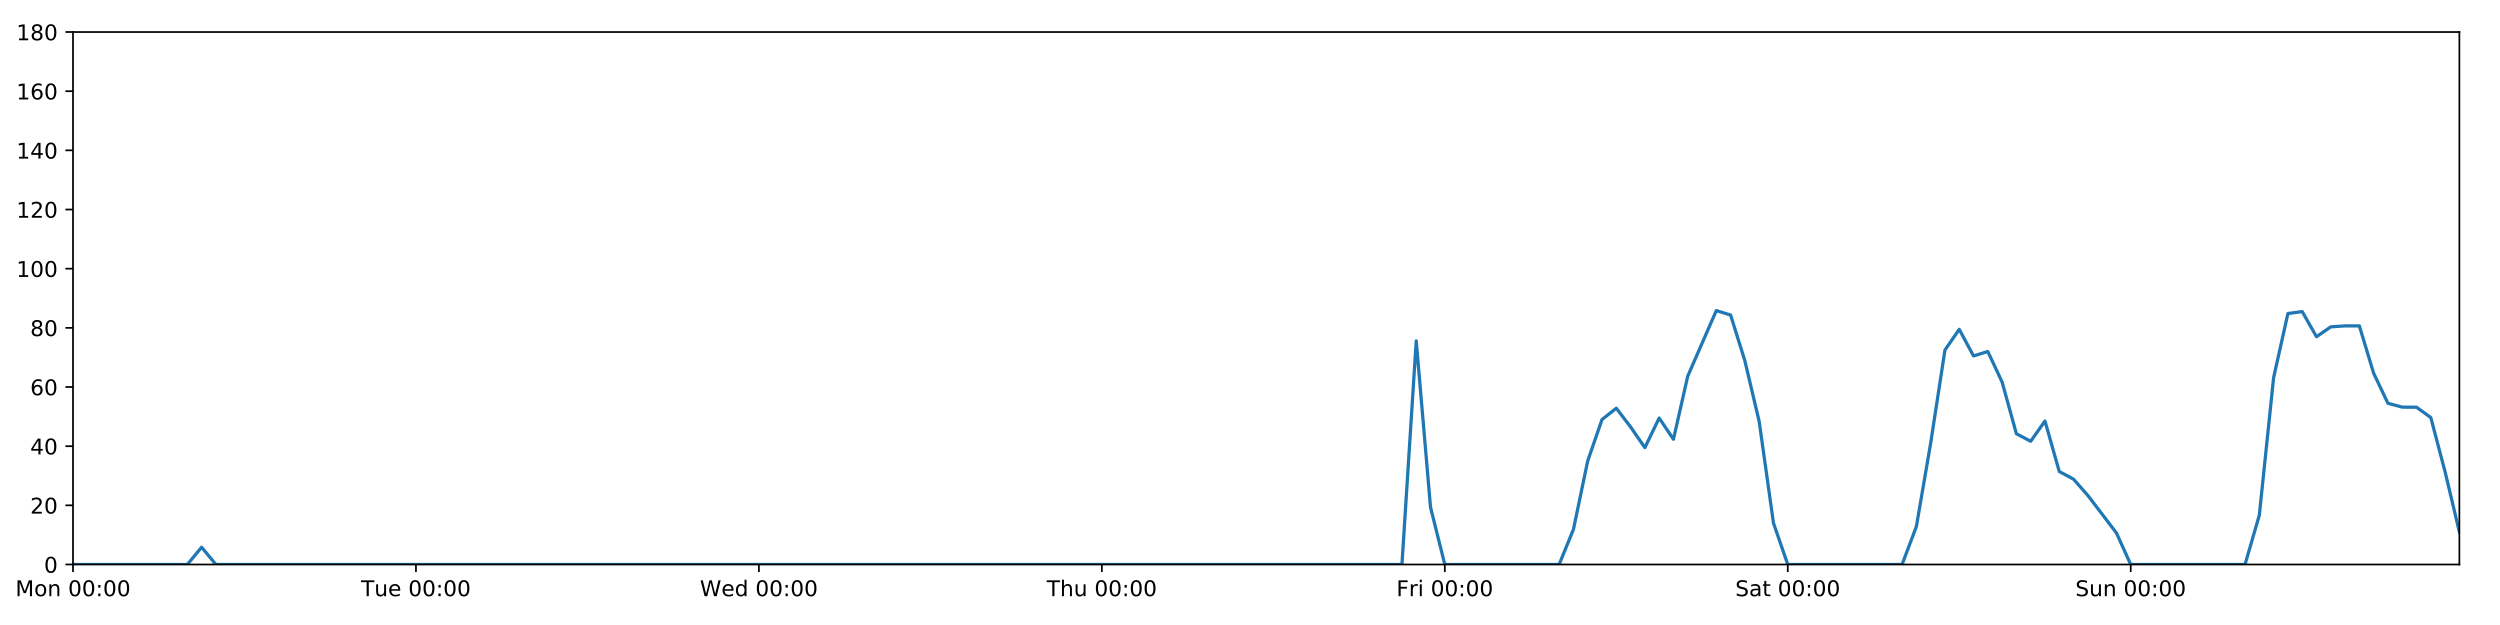
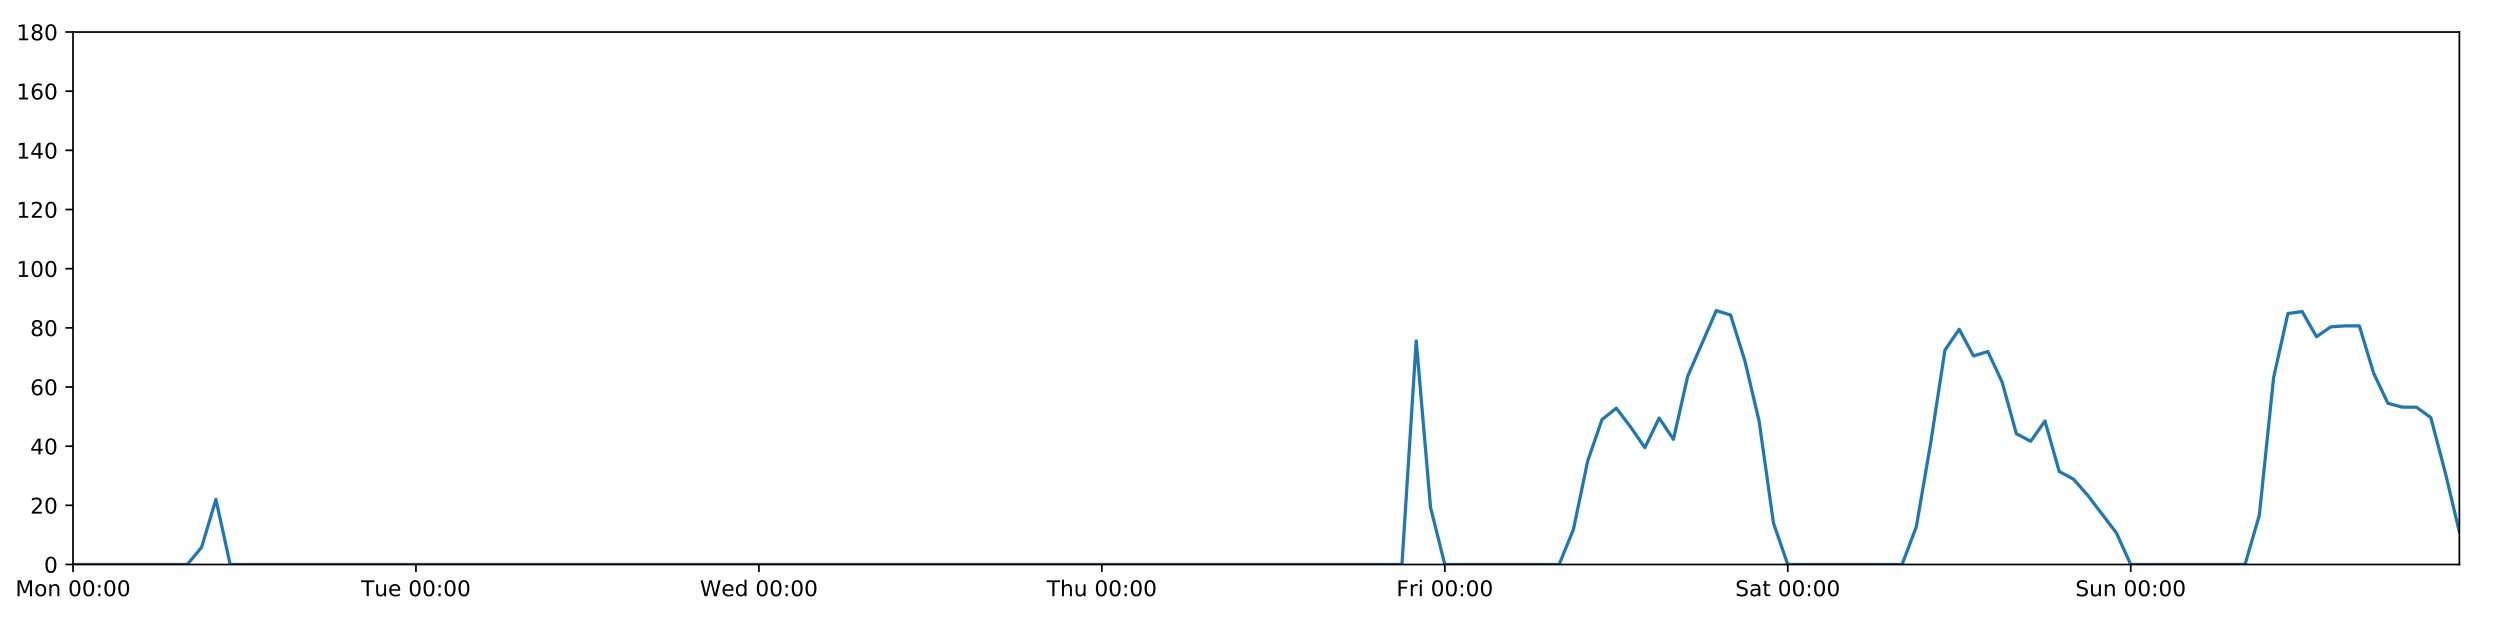
<svg xmlns="http://www.w3.org/2000/svg" xmlns:xlink="http://www.w3.org/1999/xlink" height="288pt" version="1.1" viewBox="0 0 1152 288" width="1152pt">
  <defs>
    <style type="text/css">
*{stroke-linecap:butt;stroke-linejoin:round;}
  </style>
  </defs>
  <g id="figure_1">
    <g id="patch_1">
      <path d="M 0 288  L 1152 288  L 1152 0  L 0 0  z " style="fill:#ffffff;" />
    </g>
    <g id="axes_1">
      <g id="patch_2">
        <path d="M 33.64 260.12  L 1133.28 260.12  L 1133.28 14.76  L 33.64 14.76  z " style="fill:#ffffff;" />
      </g>
      <g id="matplotlib.axis_1">
        <g id="xtick_1">
          <g id="line2d_1">
            <defs>
-               <path d="M 0 0  L 0 3.5  " id="m9844845a76" style="stroke:#000000;stroke-width:0.8;" />
-             </defs>
-             <g>
-               <use style="stroke:#000000;stroke-width:0.8;" x="33.64" xlink:href="#m9844845a76" y="260.12" />
+               <path d="M 0 0  L 0 3.5  " id="m5acb890448" style="stroke:#000000;stroke-width:0.8;" />
+             </defs>
+             <g>
+               <use style="stroke:#000000;stroke-width:0.8;" x="33.64" xlink:href="#m5acb890448" y="260.12" />
            </g>
          </g>
          <g id="text_1">
            <defs>
              <path d="M 9.812 72.906  L 24.516 72.906  L 43.109 23.297  L 61.812 72.906  L 76.516 72.906  L 76.516 0  L 66.891 0  L 66.891 64.016  L 48.094 14.016  L 38.188 14.016  L 19.391 64.016  L 19.391 0  L 9.812 0  z " id="DejaVuSans-77" />
              <path d="M 30.609 48.391  Q 23.391 48.391 19.188 42.75  Q 14.984 37.109 14.984 27.297  Q 14.984 17.484 19.156 11.844  Q 23.344 6.203 30.609 6.203  Q 37.797 6.203 41.984 11.859  Q 46.188 17.531 46.188 27.297  Q 46.188 37.016 41.984 42.703  Q 37.797 48.391 30.609 48.391  z M 30.609 56  Q 42.328 56 49.016 48.375  Q 55.719 40.766 55.719 27.297  Q 55.719 13.875 49.016 6.219  Q 42.328 -1.422 30.609 -1.422  Q 18.844 -1.422 12.172 6.219  Q 5.516 13.875 5.516 27.297  Q 5.516 40.766 12.172 48.375  Q 18.844 56 30.609 56  z " id="DejaVuSans-111" />
              <path d="M 54.891 33.016  L 54.891 0  L 45.906 0  L 45.906 32.719  Q 45.906 40.484 42.875 44.328  Q 39.844 48.188 33.797 48.188  Q 26.516 48.188 22.312 43.547  Q 18.109 38.922 18.109 30.906  L 18.109 0  L 9.078 0  L 9.078 54.688  L 18.109 54.688  L 18.109 46.188  Q 21.344 51.125 25.703 53.562  Q 30.078 56 35.797 56  Q 45.219 56 50.047 50.172  Q 54.891 44.344 54.891 33.016  z " id="DejaVuSans-110" />
              <path id="DejaVuSans-32" />
              <path d="M 31.781 66.406  Q 24.172 66.406 20.328 58.906  Q 16.5 51.422 16.5 36.375  Q 16.5 21.391 20.328 13.891  Q 24.172 6.391 31.781 6.391  Q 39.453 6.391 43.281 13.891  Q 47.125 21.391 47.125 36.375  Q 47.125 51.422 43.281 58.906  Q 39.453 66.406 31.781 66.406  z M 31.781 74.219  Q 44.047 74.219 50.516 64.516  Q 56.984 54.828 56.984 36.375  Q 56.984 17.969 50.516 8.266  Q 44.047 -1.422 31.781 -1.422  Q 19.531 -1.422 13.062 8.266  Q 6.594 17.969 6.594 36.375  Q 6.594 54.828 13.062 64.516  Q 19.531 74.219 31.781 74.219  z " id="DejaVuSans-48" />
              <path d="M 11.719 12.406  L 22.016 12.406  L 22.016 0  L 11.719 0  z M 11.719 51.703  L 22.016 51.703  L 22.016 39.312  L 11.719 39.312  z " id="DejaVuSans-58" />
            </defs>
            <g transform="translate(7.099375 274.7184)scale(0.1 -0.1)">
              <use xlink:href="#DejaVuSans-77" />
              <use x="86.279" xlink:href="#DejaVuSans-111" />
              <use x="147.461" xlink:href="#DejaVuSans-110" />
              <use x="210.84" xlink:href="#DejaVuSans-32" />
              <use x="242.627" xlink:href="#DejaVuSans-48" />
              <use x="306.25" xlink:href="#DejaVuSans-48" />
              <use x="369.873" xlink:href="#DejaVuSans-58" />
              <use x="403.564" xlink:href="#DejaVuSans-48" />
              <use x="467.188" xlink:href="#DejaVuSans-48" />
            </g>
          </g>
        </g>
        <g id="xtick_2">
          <g id="line2d_2">
            <g>
-               <use style="stroke:#000000;stroke-width:0.8;" x="191.672" xlink:href="#m9844845a76" y="260.12" />
+               <use style="stroke:#000000;stroke-width:0.8;" x="191.672" xlink:href="#m5acb890448" y="260.12" />
            </g>
          </g>
          <g id="text_2">
            <defs>
              <path d="M -0.297 72.906  L 61.375 72.906  L 61.375 64.594  L 35.5 64.594  L 35.5 0  L 25.594 0  L 25.594 64.594  L -0.297 64.594  z " id="DejaVuSans-84" />
              <path d="M 8.5 21.578  L 8.5 54.688  L 17.484 54.688  L 17.484 21.922  Q 17.484 14.156 20.5 10.266  Q 23.531 6.391 29.594 6.391  Q 36.859 6.391 41.078 11.031  Q 45.312 15.672 45.312 23.688  L 45.312 54.688  L 54.297 54.688  L 54.297 0  L 45.312 0  L 45.312 8.406  Q 42.047 3.422 37.719 1  Q 33.406 -1.422 27.688 -1.422  Q 18.266 -1.422 13.375 4.438  Q 8.5 10.297 8.5 21.578  z M 31.109 56  z " id="DejaVuSans-117" />
              <path d="M 56.203 29.594  L 56.203 25.203  L 14.891 25.203  Q 15.484 15.922 20.484 11.062  Q 25.484 6.203 34.422 6.203  Q 39.594 6.203 44.453 7.469  Q 49.312 8.734 54.109 11.281  L 54.109 2.781  Q 49.266 0.734 44.188 -0.344  Q 39.109 -1.422 33.891 -1.422  Q 20.797 -1.422 13.156 6.188  Q 5.516 13.812 5.516 26.812  Q 5.516 40.234 12.766 48.109  Q 20.016 56 32.328 56  Q 43.359 56 49.781 48.891  Q 56.203 41.797 56.203 29.594  z M 47.219 32.234  Q 47.125 39.594 43.094 43.984  Q 39.062 48.391 32.422 48.391  Q 24.906 48.391 20.391 44.141  Q 15.875 39.891 15.188 32.172  z " id="DejaVuSans-101" />
            </defs>
            <g transform="translate(166.3862 274.7184)scale(0.1 -0.1)">
              <use xlink:href="#DejaVuSans-84" />
              <use x="60.85" xlink:href="#DejaVuSans-117" />
              <use x="124.229" xlink:href="#DejaVuSans-101" />
              <use x="185.752" xlink:href="#DejaVuSans-32" />
              <use x="217.539" xlink:href="#DejaVuSans-48" />
              <use x="281.162" xlink:href="#DejaVuSans-48" />
              <use x="344.785" xlink:href="#DejaVuSans-58" />
              <use x="378.477" xlink:href="#DejaVuSans-48" />
              <use x="442.1" xlink:href="#DejaVuSans-48" />
            </g>
          </g>
        </g>
        <g id="xtick_3">
          <g id="line2d_3">
            <g>
-               <use style="stroke:#000000;stroke-width:0.8;" x="349.704" xlink:href="#m9844845a76" y="260.12" />
+               <use style="stroke:#000000;stroke-width:0.8;" x="349.704" xlink:href="#m5acb890448" y="260.12" />
            </g>
          </g>
          <g id="text_3">
            <defs>
              <path d="M 3.328 72.906  L 13.281 72.906  L 28.609 11.281  L 43.891 72.906  L 54.984 72.906  L 70.312 11.281  L 85.594 72.906  L 95.609 72.906  L 77.297 0  L 64.891 0  L 49.516 63.281  L 33.984 0  L 21.578 0  z " id="DejaVuSans-87" />
              <path d="M 45.406 46.391  L 45.406 75.984  L 54.391 75.984  L 54.391 0  L 45.406 0  L 45.406 8.203  Q 42.578 3.328 38.25 0.953  Q 33.938 -1.422 27.875 -1.422  Q 17.969 -1.422 11.734 6.484  Q 5.516 14.406 5.516 27.297  Q 5.516 40.188 11.734 48.094  Q 17.969 56 27.875 56  Q 33.938 56 38.25 53.625  Q 42.578 51.266 45.406 46.391  z M 14.797 27.297  Q 14.797 17.391 18.875 11.75  Q 22.953 6.109 30.078 6.109  Q 37.203 6.109 41.297 11.75  Q 45.406 17.391 45.406 27.297  Q 45.406 37.203 41.297 42.844  Q 37.203 48.484 30.078 48.484  Q 22.953 48.484 18.875 42.844  Q 14.797 37.203 14.797 27.297  z " id="DejaVuSans-100" />
            </defs>
            <g transform="translate(322.5151 274.7184)scale(0.1 -0.1)">
              <use xlink:href="#DejaVuSans-87" />
              <use x="98.799" xlink:href="#DejaVuSans-101" />
              <use x="160.322" xlink:href="#DejaVuSans-100" />
              <use x="223.799" xlink:href="#DejaVuSans-32" />
              <use x="255.586" xlink:href="#DejaVuSans-48" />
              <use x="319.209" xlink:href="#DejaVuSans-48" />
              <use x="382.832" xlink:href="#DejaVuSans-58" />
              <use x="416.523" xlink:href="#DejaVuSans-48" />
              <use x="480.146" xlink:href="#DejaVuSans-48" />
            </g>
          </g>
        </g>
        <g id="xtick_4">
          <g id="line2d_4">
            <g>
-               <use style="stroke:#000000;stroke-width:0.8;" x="507.736" xlink:href="#m9844845a76" y="260.12" />
+               <use style="stroke:#000000;stroke-width:0.8;" x="507.736" xlink:href="#m5acb890448" y="260.12" />
            </g>
          </g>
          <g id="text_4">
            <defs>
              <path d="M 54.891 33.016  L 54.891 0  L 45.906 0  L 45.906 32.719  Q 45.906 40.484 42.875 44.328  Q 39.844 48.188 33.797 48.188  Q 26.516 48.188 22.312 43.547  Q 18.109 38.922 18.109 30.906  L 18.109 0  L 9.078 0  L 9.078 75.984  L 18.109 75.984  L 18.109 46.188  Q 21.344 51.125 25.703 53.562  Q 30.078 56 35.797 56  Q 45.219 56 50.047 50.172  Q 54.891 44.344 54.891 33.016  z " id="DejaVuSans-104" />
            </defs>
            <g transform="translate(482.3464 274.7184)scale(0.1 -0.1)">
              <use xlink:href="#DejaVuSans-84" />
              <use x="61.084" xlink:href="#DejaVuSans-104" />
              <use x="124.463" xlink:href="#DejaVuSans-117" />
              <use x="187.842" xlink:href="#DejaVuSans-32" />
              <use x="219.629" xlink:href="#DejaVuSans-48" />
              <use x="283.252" xlink:href="#DejaVuSans-48" />
              <use x="346.875" xlink:href="#DejaVuSans-58" />
              <use x="380.566" xlink:href="#DejaVuSans-48" />
              <use x="444.189" xlink:href="#DejaVuSans-48" />
            </g>
          </g>
        </g>
        <g id="xtick_5">
          <g id="line2d_5">
            <g>
-               <use style="stroke:#000000;stroke-width:0.8;" x="665.768" xlink:href="#m9844845a76" y="260.12" />
+               <use style="stroke:#000000;stroke-width:0.8;" x="665.768" xlink:href="#m5acb890448" y="260.12" />
            </g>
          </g>
          <g id="text_5">
            <defs>
              <path d="M 9.812 72.906  L 51.703 72.906  L 51.703 64.594  L 19.672 64.594  L 19.672 43.109  L 48.578 43.109  L 48.578 34.812  L 19.672 34.812  L 19.672 0  L 9.812 0  z " id="DejaVuSans-70" />
              <path d="M 41.109 46.297  Q 39.594 47.172 37.812 47.578  Q 36.031 48 33.891 48  Q 26.266 48 22.188 43.047  Q 18.109 38.094 18.109 28.812  L 18.109 0  L 9.078 0  L 9.078 54.688  L 18.109 54.688  L 18.109 46.188  Q 20.953 51.172 25.484 53.578  Q 30.031 56 36.531 56  Q 37.453 56 38.578 55.875  Q 39.703 55.766 41.062 55.516  z " id="DejaVuSans-114" />
              <path d="M 9.422 54.688  L 18.406 54.688  L 18.406 0  L 9.422 0  z M 9.422 75.984  L 18.406 75.984  L 18.406 64.594  L 9.422 64.594  z " id="DejaVuSans-105" />
            </defs>
            <g transform="translate(643.4551 274.7184)scale(0.1 -0.1)">
              <use xlink:href="#DejaVuSans-70" />
              <use x="57.41" xlink:href="#DejaVuSans-114" />
              <use x="98.523" xlink:href="#DejaVuSans-105" />
              <use x="126.307" xlink:href="#DejaVuSans-32" />
              <use x="158.094" xlink:href="#DejaVuSans-48" />
              <use x="221.717" xlink:href="#DejaVuSans-48" />
              <use x="285.34" xlink:href="#DejaVuSans-58" />
              <use x="319.031" xlink:href="#DejaVuSans-48" />
              <use x="382.654" xlink:href="#DejaVuSans-48" />
            </g>
          </g>
        </g>
        <g id="xtick_6">
          <g id="line2d_6">
            <g>
-               <use style="stroke:#000000;stroke-width:0.8;" x="823.8" xlink:href="#m9844845a76" y="260.12" />
+               <use style="stroke:#000000;stroke-width:0.8;" x="823.8" xlink:href="#m5acb890448" y="260.12" />
            </g>
          </g>
          <g id="text_6">
            <defs>
              <path d="M 53.516 70.516  L 53.516 60.891  Q 47.906 63.578 42.922 64.891  Q 37.938 66.219 33.297 66.219  Q 25.25 66.219 20.875 63.094  Q 16.5 59.969 16.5 54.203  Q 16.5 49.359 19.406 46.891  Q 22.312 44.438 30.422 42.922  L 36.375 41.703  Q 47.406 39.594 52.656 34.297  Q 57.906 29 57.906 20.125  Q 57.906 9.516 50.797 4.047  Q 43.703 -1.422 29.984 -1.422  Q 24.812 -1.422 18.969 -0.25  Q 13.141 0.922 6.891 3.219  L 6.891 13.375  Q 12.891 10.016 18.656 8.297  Q 24.422 6.594 29.984 6.594  Q 38.422 6.594 43.016 9.906  Q 47.609 13.234 47.609 19.391  Q 47.609 24.75 44.312 27.781  Q 41.016 30.812 33.5 32.328  L 27.484 33.5  Q 16.453 35.688 11.516 40.375  Q 6.594 45.062 6.594 53.422  Q 6.594 63.094 13.406 68.656  Q 20.219 74.219 32.172 74.219  Q 37.312 74.219 42.625 73.281  Q 47.953 72.359 53.516 70.516  z " id="DejaVuSans-83" />
              <path d="M 34.281 27.484  Q 23.391 27.484 19.188 25  Q 14.984 22.516 14.984 16.5  Q 14.984 11.719 18.141 8.906  Q 21.297 6.109 26.703 6.109  Q 34.188 6.109 38.703 11.406  Q 43.219 16.703 43.219 25.484  L 43.219 27.484  z M 52.203 31.203  L 52.203 0  L 43.219 0  L 43.219 8.297  Q 40.141 3.328 35.547 0.953  Q 30.953 -1.422 24.312 -1.422  Q 15.922 -1.422 10.953 3.297  Q 6 8.016 6 15.922  Q 6 25.141 12.172 29.828  Q 18.359 34.516 30.609 34.516  L 43.219 34.516  L 43.219 35.406  Q 43.219 41.609 39.141 45  Q 35.062 48.391 27.688 48.391  Q 23 48.391 18.547 47.266  Q 14.109 46.141 10.016 43.891  L 10.016 52.203  Q 14.938 54.109 19.578 55.047  Q 24.219 56 28.609 56  Q 40.484 56 46.344 49.844  Q 52.203 43.703 52.203 31.203  z " id="DejaVuSans-97" />
              <path d="M 18.312 70.219  L 18.312 54.688  L 36.812 54.688  L 36.812 47.703  L 18.312 47.703  L 18.312 18.016  Q 18.312 11.328 20.141 9.422  Q 21.969 7.516 27.594 7.516  L 36.812 7.516  L 36.812 0  L 27.594 0  Q 17.188 0 13.234 3.875  Q 9.281 7.766 9.281 18.016  L 9.281 47.703  L 2.688 47.703  L 2.688 54.688  L 9.281 54.688  L 9.281 70.219  z " id="DejaVuSans-116" />
            </defs>
            <g transform="translate(799.6036 274.7184)scale(0.1 -0.1)">
              <use xlink:href="#DejaVuSans-83" />
              <use x="63.477" xlink:href="#DejaVuSans-97" />
              <use x="124.756" xlink:href="#DejaVuSans-116" />
              <use x="163.965" xlink:href="#DejaVuSans-32" />
              <use x="195.752" xlink:href="#DejaVuSans-48" />
              <use x="259.375" xlink:href="#DejaVuSans-48" />
              <use x="322.998" xlink:href="#DejaVuSans-58" />
              <use x="356.689" xlink:href="#DejaVuSans-48" />
              <use x="420.312" xlink:href="#DejaVuSans-48" />
            </g>
          </g>
        </g>
        <g id="xtick_7">
          <g id="line2d_7">
            <g>
-               <use style="stroke:#000000;stroke-width:0.8;" x="981.833" xlink:href="#m9844845a76" y="260.12" />
+               <use style="stroke:#000000;stroke-width:0.8;" x="981.833" xlink:href="#m5acb890448" y="260.12" />
            </g>
          </g>
          <g id="text_7">
            <g transform="translate(956.3224 274.7184)scale(0.1 -0.1)">
              <use xlink:href="#DejaVuSans-83" />
              <use x="63.477" xlink:href="#DejaVuSans-117" />
              <use x="126.855" xlink:href="#DejaVuSans-110" />
              <use x="190.234" xlink:href="#DejaVuSans-32" />
              <use x="222.021" xlink:href="#DejaVuSans-48" />
              <use x="285.645" xlink:href="#DejaVuSans-48" />
              <use x="349.268" xlink:href="#DejaVuSans-58" />
              <use x="382.959" xlink:href="#DejaVuSans-48" />
              <use x="446.582" xlink:href="#DejaVuSans-48" />
            </g>
          </g>
        </g>
      </g>
      <g id="matplotlib.axis_2">
        <g id="ytick_1">
          <g id="line2d_8">
            <defs>
-               <path d="M 0 0  L -3.5 0  " id="m527ae6c52d" style="stroke:#000000;stroke-width:0.8;" />
-             </defs>
-             <g>
-               <use style="stroke:#000000;stroke-width:0.8;" x="33.64" xlink:href="#m527ae6c52d" y="260.12" />
+               <path d="M 0 0  L -3.5 0  " id="m8364543ffb" style="stroke:#000000;stroke-width:0.8;" />
+             </defs>
+             <g>
+               <use style="stroke:#000000;stroke-width:0.8;" x="33.64" xlink:href="#m8364543ffb" y="260.12" />
            </g>
          </g>
          <g id="text_8">
            <g transform="translate(20.2775 263.9192)scale(0.1 -0.1)">
              <use xlink:href="#DejaVuSans-48" />
            </g>
          </g>
        </g>
        <g id="ytick_2">
          <g id="line2d_9">
            <g>
-               <use style="stroke:#000000;stroke-width:0.8;" x="33.64" xlink:href="#m527ae6c52d" y="232.858" />
+               <use style="stroke:#000000;stroke-width:0.8;" x="33.64" xlink:href="#m8364543ffb" y="232.858" />
            </g>
          </g>
          <g id="text_9">
            <defs>
              <path d="M 19.188 8.297  L 53.609 8.297  L 53.609 0  L 7.328 0  L 7.328 8.297  Q 12.938 14.109 22.625 23.891  Q 32.328 33.688 34.812 36.531  Q 39.547 41.844 41.422 45.531  Q 43.312 49.219 43.312 52.781  Q 43.312 58.594 39.234 62.25  Q 35.156 65.922 28.609 65.922  Q 23.969 65.922 18.812 64.312  Q 13.672 62.703 7.812 59.422  L 7.812 69.391  Q 13.766 71.781 18.938 73  Q 24.125 74.219 28.422 74.219  Q 39.75 74.219 46.484 68.547  Q 53.219 62.891 53.219 53.422  Q 53.219 48.922 51.531 44.891  Q 49.859 40.875 45.406 35.406  Q 44.188 33.984 37.641 27.219  Q 31.109 20.453 19.188 8.297  z " id="DejaVuSans-50" />
            </defs>
            <g transform="translate(13.915 236.657)scale(0.1 -0.1)">
              <use xlink:href="#DejaVuSans-50" />
              <use x="63.623" xlink:href="#DejaVuSans-48" />
            </g>
          </g>
        </g>
        <g id="ytick_3">
          <g id="line2d_10">
            <g>
-               <use style="stroke:#000000;stroke-width:0.8;" x="33.64" xlink:href="#m527ae6c52d" y="205.596" />
+               <use style="stroke:#000000;stroke-width:0.8;" x="33.64" xlink:href="#m8364543ffb" y="205.596" />
            </g>
          </g>
          <g id="text_10">
            <defs>
              <path d="M 37.797 64.312  L 12.891 25.391  L 37.797 25.391  z M 35.203 72.906  L 47.609 72.906  L 47.609 25.391  L 58.016 25.391  L 58.016 17.188  L 47.609 17.188  L 47.609 0  L 37.797 0  L 37.797 17.188  L 4.891 17.188  L 4.891 26.703  z " id="DejaVuSans-52" />
            </defs>
            <g transform="translate(13.915 209.3948)scale(0.1 -0.1)">
              <use xlink:href="#DejaVuSans-52" />
              <use x="63.623" xlink:href="#DejaVuSans-48" />
            </g>
          </g>
        </g>
        <g id="ytick_4">
          <g id="line2d_11">
            <g>
-               <use style="stroke:#000000;stroke-width:0.8;" x="33.64" xlink:href="#m527ae6c52d" y="178.333" />
+               <use style="stroke:#000000;stroke-width:0.8;" x="33.64" xlink:href="#m8364543ffb" y="178.333" />
            </g>
          </g>
          <g id="text_11">
            <defs>
              <path d="M 33.016 40.375  Q 26.375 40.375 22.484 35.828  Q 18.609 31.297 18.609 23.391  Q 18.609 15.531 22.484 10.953  Q 26.375 6.391 33.016 6.391  Q 39.656 6.391 43.531 10.953  Q 47.406 15.531 47.406 23.391  Q 47.406 31.297 43.531 35.828  Q 39.656 40.375 33.016 40.375  z M 52.594 71.297  L 52.594 62.312  Q 48.875 64.062 45.094 64.984  Q 41.312 65.922 37.594 65.922  Q 27.828 65.922 22.672 59.328  Q 17.531 52.734 16.797 39.406  Q 19.672 43.656 24.016 45.922  Q 28.375 48.188 33.594 48.188  Q 44.578 48.188 50.953 41.516  Q 57.328 34.859 57.328 23.391  Q 57.328 12.156 50.688 5.359  Q 44.047 -1.422 33.016 -1.422  Q 20.359 -1.422 13.672 8.266  Q 6.984 17.969 6.984 36.375  Q 6.984 53.656 15.188 63.938  Q 23.391 74.219 37.203 74.219  Q 40.922 74.219 44.703 73.484  Q 48.484 72.75 52.594 71.297  z " id="DejaVuSans-54" />
            </defs>
            <g transform="translate(13.915 182.1326)scale(0.1 -0.1)">
              <use xlink:href="#DejaVuSans-54" />
              <use x="63.623" xlink:href="#DejaVuSans-48" />
            </g>
          </g>
        </g>
        <g id="ytick_5">
          <g id="line2d_12">
            <g>
-               <use style="stroke:#000000;stroke-width:0.8;" x="33.64" xlink:href="#m527ae6c52d" y="151.071" />
+               <use style="stroke:#000000;stroke-width:0.8;" x="33.64" xlink:href="#m8364543ffb" y="151.071" />
            </g>
          </g>
          <g id="text_12">
            <defs>
              <path d="M 31.781 34.625  Q 24.75 34.625 20.719 30.859  Q 16.703 27.094 16.703 20.516  Q 16.703 13.922 20.719 10.156  Q 24.75 6.391 31.781 6.391  Q 38.812 6.391 42.859 10.172  Q 46.922 13.969 46.922 20.516  Q 46.922 27.094 42.891 30.859  Q 38.875 34.625 31.781 34.625  z M 21.922 38.812  Q 15.578 40.375 12.031 44.719  Q 8.5 49.078 8.5 55.328  Q 8.5 64.062 14.719 69.141  Q 20.953 74.219 31.781 74.219  Q 42.672 74.219 48.875 69.141  Q 55.078 64.062 55.078 55.328  Q 55.078 49.078 51.531 44.719  Q 48 40.375 41.703 38.812  Q 48.828 37.156 52.797 32.312  Q 56.781 27.484 56.781 20.516  Q 56.781 9.906 50.312 4.234  Q 43.844 -1.422 31.781 -1.422  Q 19.734 -1.422 13.25 4.234  Q 6.781 9.906 6.781 20.516  Q 6.781 27.484 10.781 32.312  Q 14.797 37.156 21.922 38.812  z M 18.312 54.391  Q 18.312 48.734 21.844 45.562  Q 25.391 42.391 31.781 42.391  Q 38.141 42.391 41.719 45.562  Q 45.312 48.734 45.312 54.391  Q 45.312 60.062 41.719 63.234  Q 38.141 66.406 31.781 66.406  Q 25.391 66.406 21.844 63.234  Q 18.312 60.062 18.312 54.391  z " id="DejaVuSans-56" />
            </defs>
            <g transform="translate(13.915 154.8703)scale(0.1 -0.1)">
              <use xlink:href="#DejaVuSans-56" />
              <use x="63.623" xlink:href="#DejaVuSans-48" />
            </g>
          </g>
        </g>
        <g id="ytick_6">
          <g id="line2d_13">
            <g>
-               <use style="stroke:#000000;stroke-width:0.8;" x="33.64" xlink:href="#m527ae6c52d" y="123.809" />
+               <use style="stroke:#000000;stroke-width:0.8;" x="33.64" xlink:href="#m8364543ffb" y="123.809" />
            </g>
          </g>
          <g id="text_13">
            <defs>
              <path d="M 12.406 8.297  L 28.516 8.297  L 28.516 63.922  L 10.984 60.406  L 10.984 69.391  L 28.422 72.906  L 38.281 72.906  L 38.281 8.297  L 54.391 8.297  L 54.391 0  L 12.406 0  z " id="DejaVuSans-49" />
            </defs>
            <g transform="translate(7.5525 127.6081)scale(0.1 -0.1)">
              <use xlink:href="#DejaVuSans-49" />
              <use x="63.623" xlink:href="#DejaVuSans-48" />
              <use x="127.246" xlink:href="#DejaVuSans-48" />
            </g>
          </g>
        </g>
        <g id="ytick_7">
          <g id="line2d_14">
            <g>
-               <use style="stroke:#000000;stroke-width:0.8;" x="33.64" xlink:href="#m527ae6c52d" y="96.547" />
+               <use style="stroke:#000000;stroke-width:0.8;" x="33.64" xlink:href="#m8364543ffb" y="96.547" />
            </g>
          </g>
          <g id="text_14">
            <g transform="translate(7.5525 100.3459)scale(0.1 -0.1)">
              <use xlink:href="#DejaVuSans-49" />
              <use x="63.623" xlink:href="#DejaVuSans-50" />
              <use x="127.246" xlink:href="#DejaVuSans-48" />
            </g>
          </g>
        </g>
        <g id="ytick_8">
          <g id="line2d_15">
            <g>
-               <use style="stroke:#000000;stroke-width:0.8;" x="33.64" xlink:href="#m527ae6c52d" y="69.284" />
+               <use style="stroke:#000000;stroke-width:0.8;" x="33.64" xlink:href="#m8364543ffb" y="69.284" />
            </g>
          </g>
          <g id="text_15">
            <g transform="translate(7.5525 73.08366)scale(0.1 -0.1)">
              <use xlink:href="#DejaVuSans-49" />
              <use x="63.623" xlink:href="#DejaVuSans-52" />
              <use x="127.246" xlink:href="#DejaVuSans-48" />
            </g>
          </g>
        </g>
        <g id="ytick_9">
          <g id="line2d_16">
            <g>
-               <use style="stroke:#000000;stroke-width:0.8;" x="33.64" xlink:href="#m527ae6c52d" y="42.022" />
+               <use style="stroke:#000000;stroke-width:0.8;" x="33.64" xlink:href="#m8364543ffb" y="42.022" />
            </g>
          </g>
          <g id="text_16">
            <g transform="translate(7.5525 45.82144)scale(0.1 -0.1)">
              <use xlink:href="#DejaVuSans-49" />
              <use x="63.623" xlink:href="#DejaVuSans-54" />
              <use x="127.246" xlink:href="#DejaVuSans-48" />
            </g>
          </g>
        </g>
        <g id="ytick_10">
          <g id="line2d_17">
            <g>
-               <use style="stroke:#000000;stroke-width:0.8;" x="33.64" xlink:href="#m527ae6c52d" y="14.76" />
+               <use style="stroke:#000000;stroke-width:0.8;" x="33.64" xlink:href="#m8364543ffb" y="14.76" />
            </g>
          </g>
          <g id="text_17">
            <g transform="translate(7.5525 18.55922)scale(0.1 -0.1)">
              <use xlink:href="#DejaVuSans-49" />
              <use x="63.623" xlink:href="#DejaVuSans-56" />
              <use x="127.246" xlink:href="#DejaVuSans-48" />
            </g>
          </g>
        </g>
      </g>
      <g id="line2d_18">
-         <path clip-path="url(#p89e03501d5)" d="M 33.64 260.12  L 86.317 260.12  L 92.902 252.169  L 99.487 260.12  L 646.014 260.12  L 652.599 157.108  L 659.184 233.767  L 665.768 260.12  L 718.446 260.12  L 725.03 243.99  L 731.615 212.411  L 738.2 193.328  L 744.784 188.102  L 751.369 196.735  L 757.954 206.277  L 764.538 192.646  L 771.123 202.415  L 777.708 173.335  L 790.877 143.12  L 797.462 145.164  L 804.046 166.293  L 810.631 194.236  L 817.216 241.036  L 823.8 260.12  L 876.478 260.12  L 883.063 242.627  L 889.647 204.232  L 896.232 161.294  L 902.817 151.753  L 909.401 164.021  L 915.986 161.976  L 922.571 176.061  L 929.155 199.87  L 935.74 203.324  L 942.325 194.009  L 948.909 217.279  L 955.494 220.817  L 962.079 228.314  L 975.248 245.58  L 981.833 260.12  L 1034.51 260.12  L 1041.095 237.401  L 1047.679 174.017  L 1054.264 144.483  L 1060.849 143.574  L 1067.433 155.16  L 1074.018 150.617  L 1080.603 150.162  L 1087.187 150.162  L 1093.772 171.972  L 1100.357 185.83  L 1106.941 187.602  L 1113.526 187.648  L 1120.111 192.419  L 1126.695 217.409  L 1133.28 245.126  L 1133.28 245.126  " style="fill:none;stroke:#1f77b4;stroke-linecap:square;stroke-width:1.5;" />
+         <path clip-path="url(#p841d7995ad)" d="M 33.64 260.12  L 86.317 260.12  L 92.902 252.169  L 99.487 230.132  L 106.071 260.12  L 646.014 260.12  L 652.599 157.108  L 659.184 233.767  L 665.768 260.12  L 718.446 260.12  L 725.03 243.99  L 731.615 212.411  L 738.2 193.328  L 744.784 188.102  L 751.369 196.735  L 757.954 206.277  L 764.538 192.646  L 771.123 202.415  L 777.708 173.335  L 790.877 143.12  L 797.462 145.164  L 804.046 166.293  L 810.631 194.236  L 817.216 241.036  L 823.8 260.12  L 876.478 260.12  L 883.063 242.627  L 889.647 204.232  L 896.232 161.294  L 902.817 151.753  L 909.401 164.021  L 915.986 161.976  L 922.571 176.061  L 929.155 199.87  L 935.74 203.324  L 942.325 194.009  L 948.909 217.279  L 955.494 220.817  L 962.079 228.314  L 975.248 245.58  L 981.833 260.12  L 1034.51 260.12  L 1041.095 237.401  L 1047.679 174.017  L 1054.264 144.483  L 1060.849 143.574  L 1067.433 155.16  L 1074.018 150.617  L 1080.603 150.162  L 1087.187 150.162  L 1093.772 171.972  L 1100.357 185.83  L 1106.941 187.602  L 1113.526 187.648  L 1120.111 192.419  L 1126.695 217.409  L 1133.28 245.126  L 1133.28 245.126  " style="fill:none;stroke:#1f77b4;stroke-linecap:square;stroke-width:1.5;" />
      </g>
      <g id="patch_3">
        <path d="M 33.64 260.12  L 33.64 14.76  " style="fill:none;stroke:#000000;stroke-linecap:square;stroke-linejoin:miter;stroke-width:0.8;" />
      </g>
      <g id="patch_4">
        <path d="M 1133.28 260.12  L 1133.28 14.76  " style="fill:none;stroke:#000000;stroke-linecap:square;stroke-linejoin:miter;stroke-width:0.8;" />
      </g>
      <g id="patch_5">
        <path d="M 33.64 260.12  L 1133.28 260.12  " style="fill:none;stroke:#000000;stroke-linecap:square;stroke-linejoin:miter;stroke-width:0.8;" />
      </g>
      <g id="patch_6">
        <path d="M 33.64 14.76  L 1133.28 14.76  " style="fill:none;stroke:#000000;stroke-linecap:square;stroke-linejoin:miter;stroke-width:0.8;" />
      </g>
    </g>
  </g>
  <defs>
-     <clipPath id="p89e03501d5">
+     <clipPath id="p841d7995ad">
      <rect height="245.36" width="1099.64" x="33.64" y="14.76" />
    </clipPath>
  </defs>
</svg>
